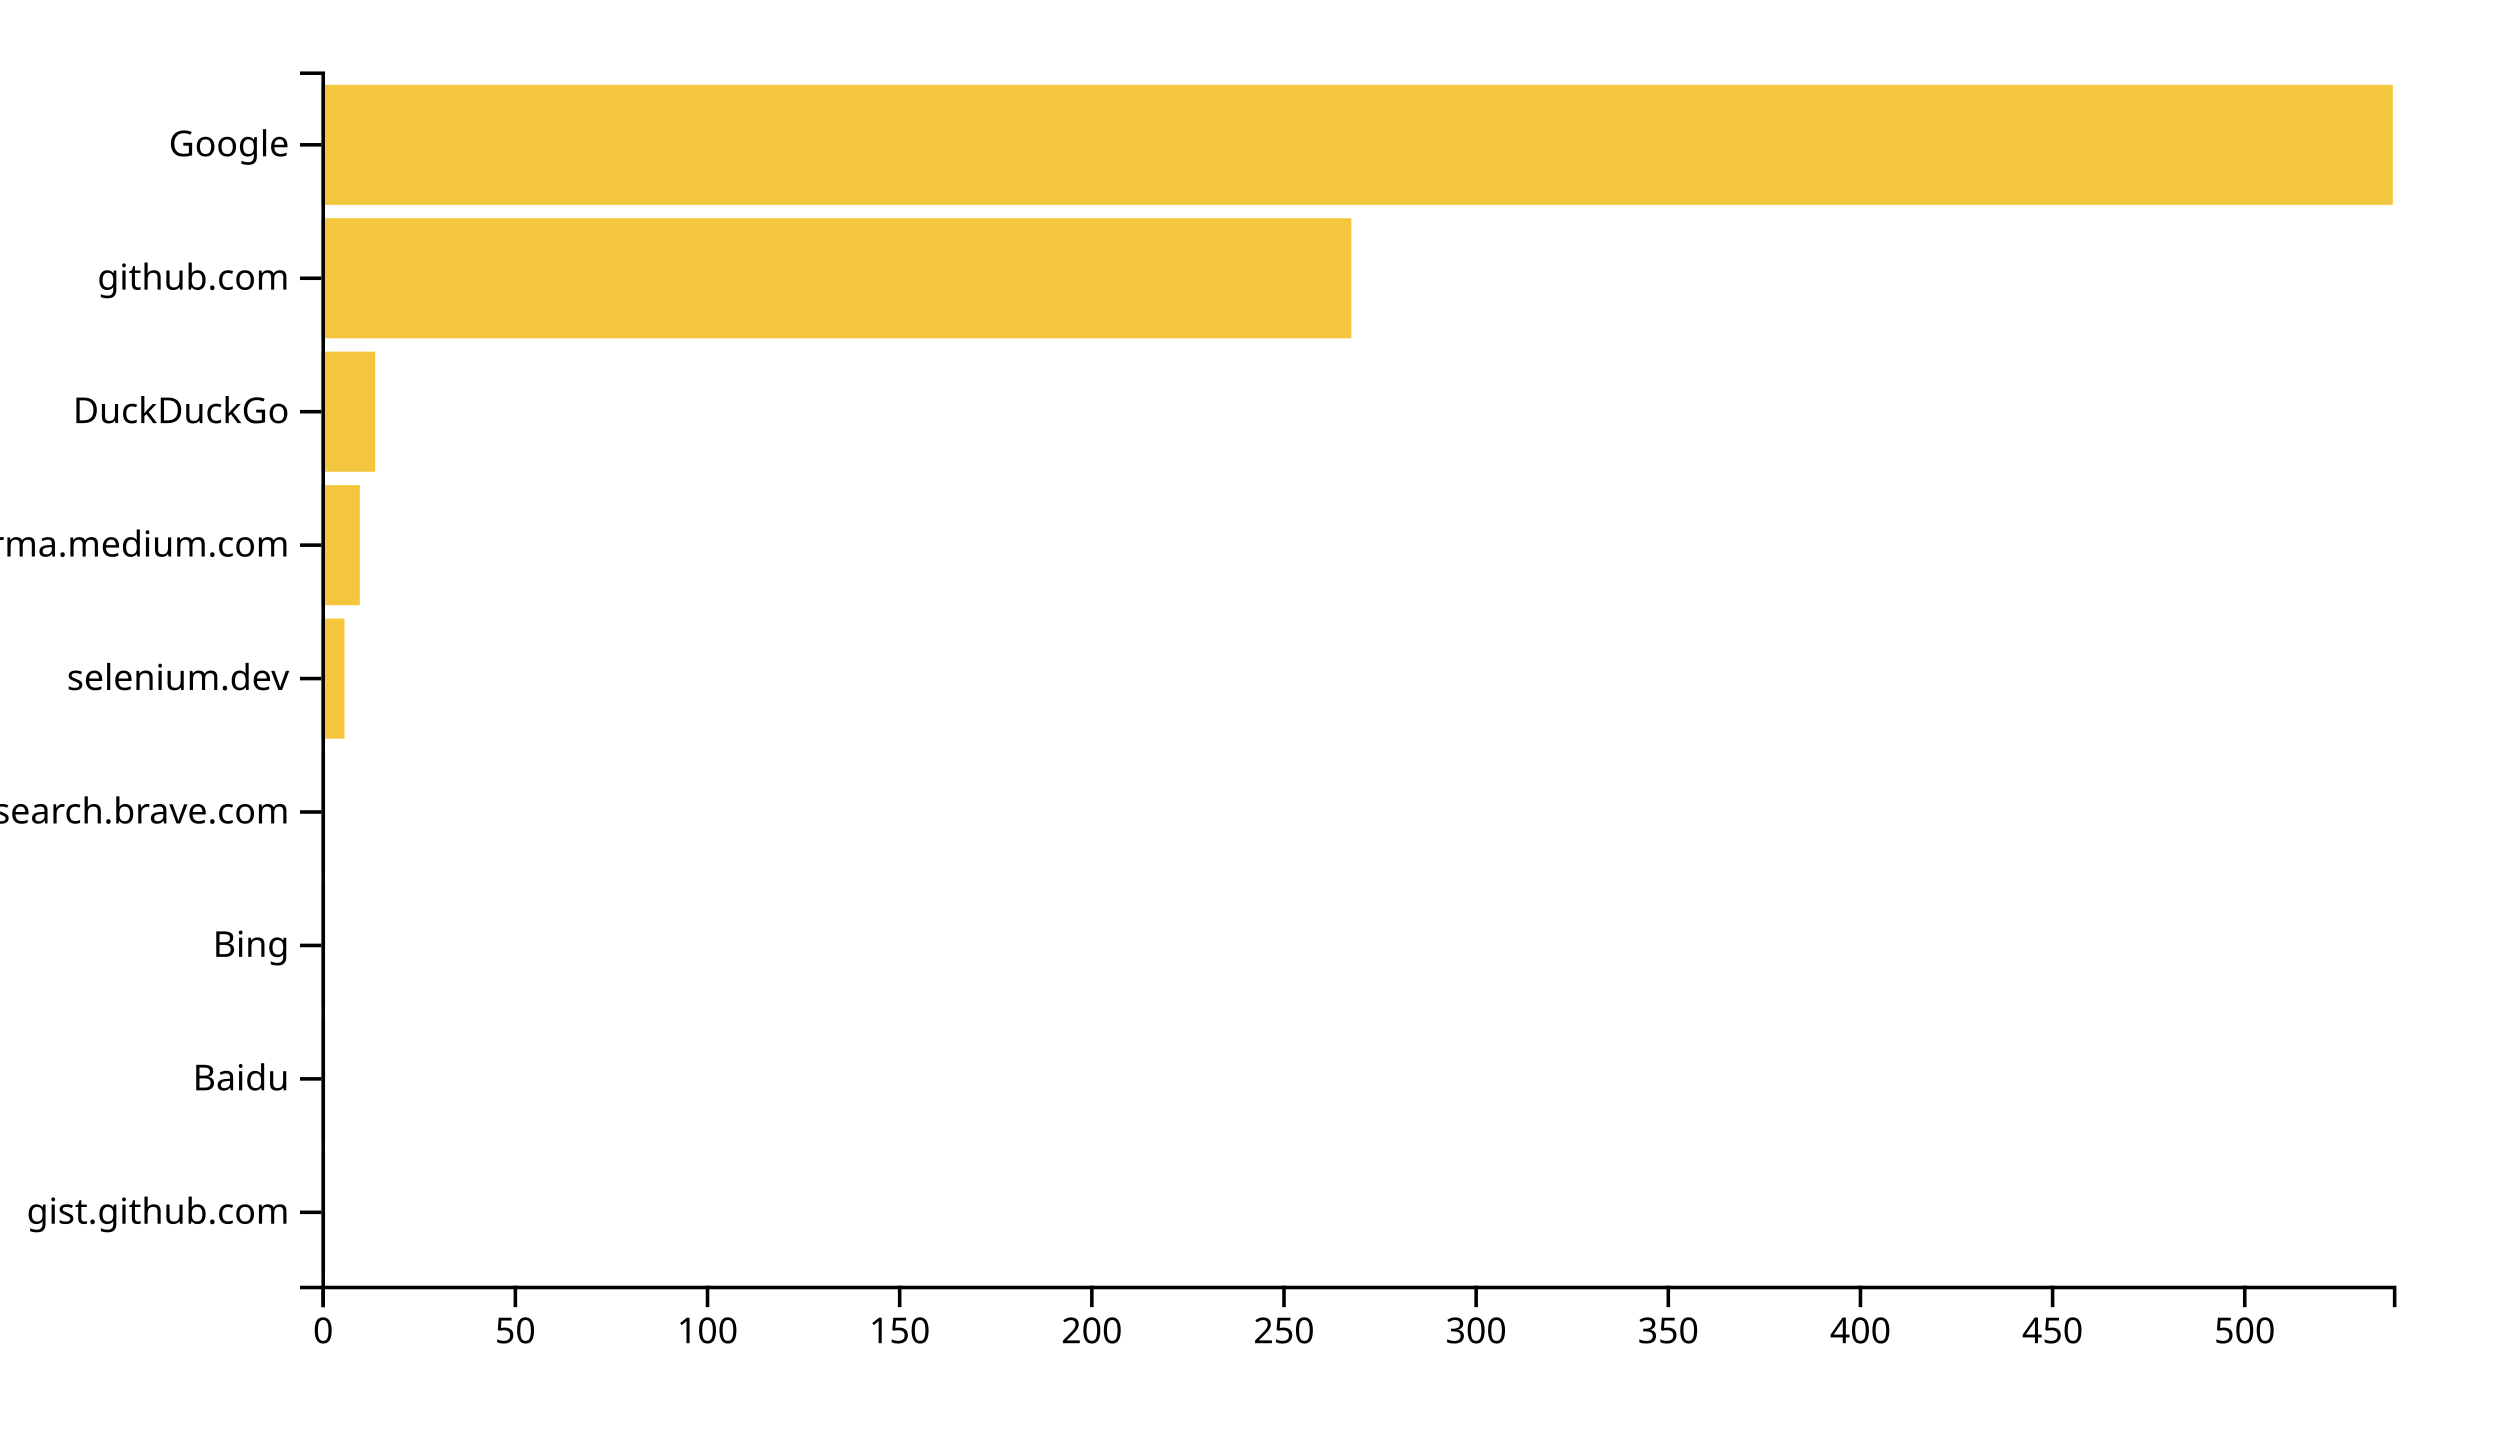
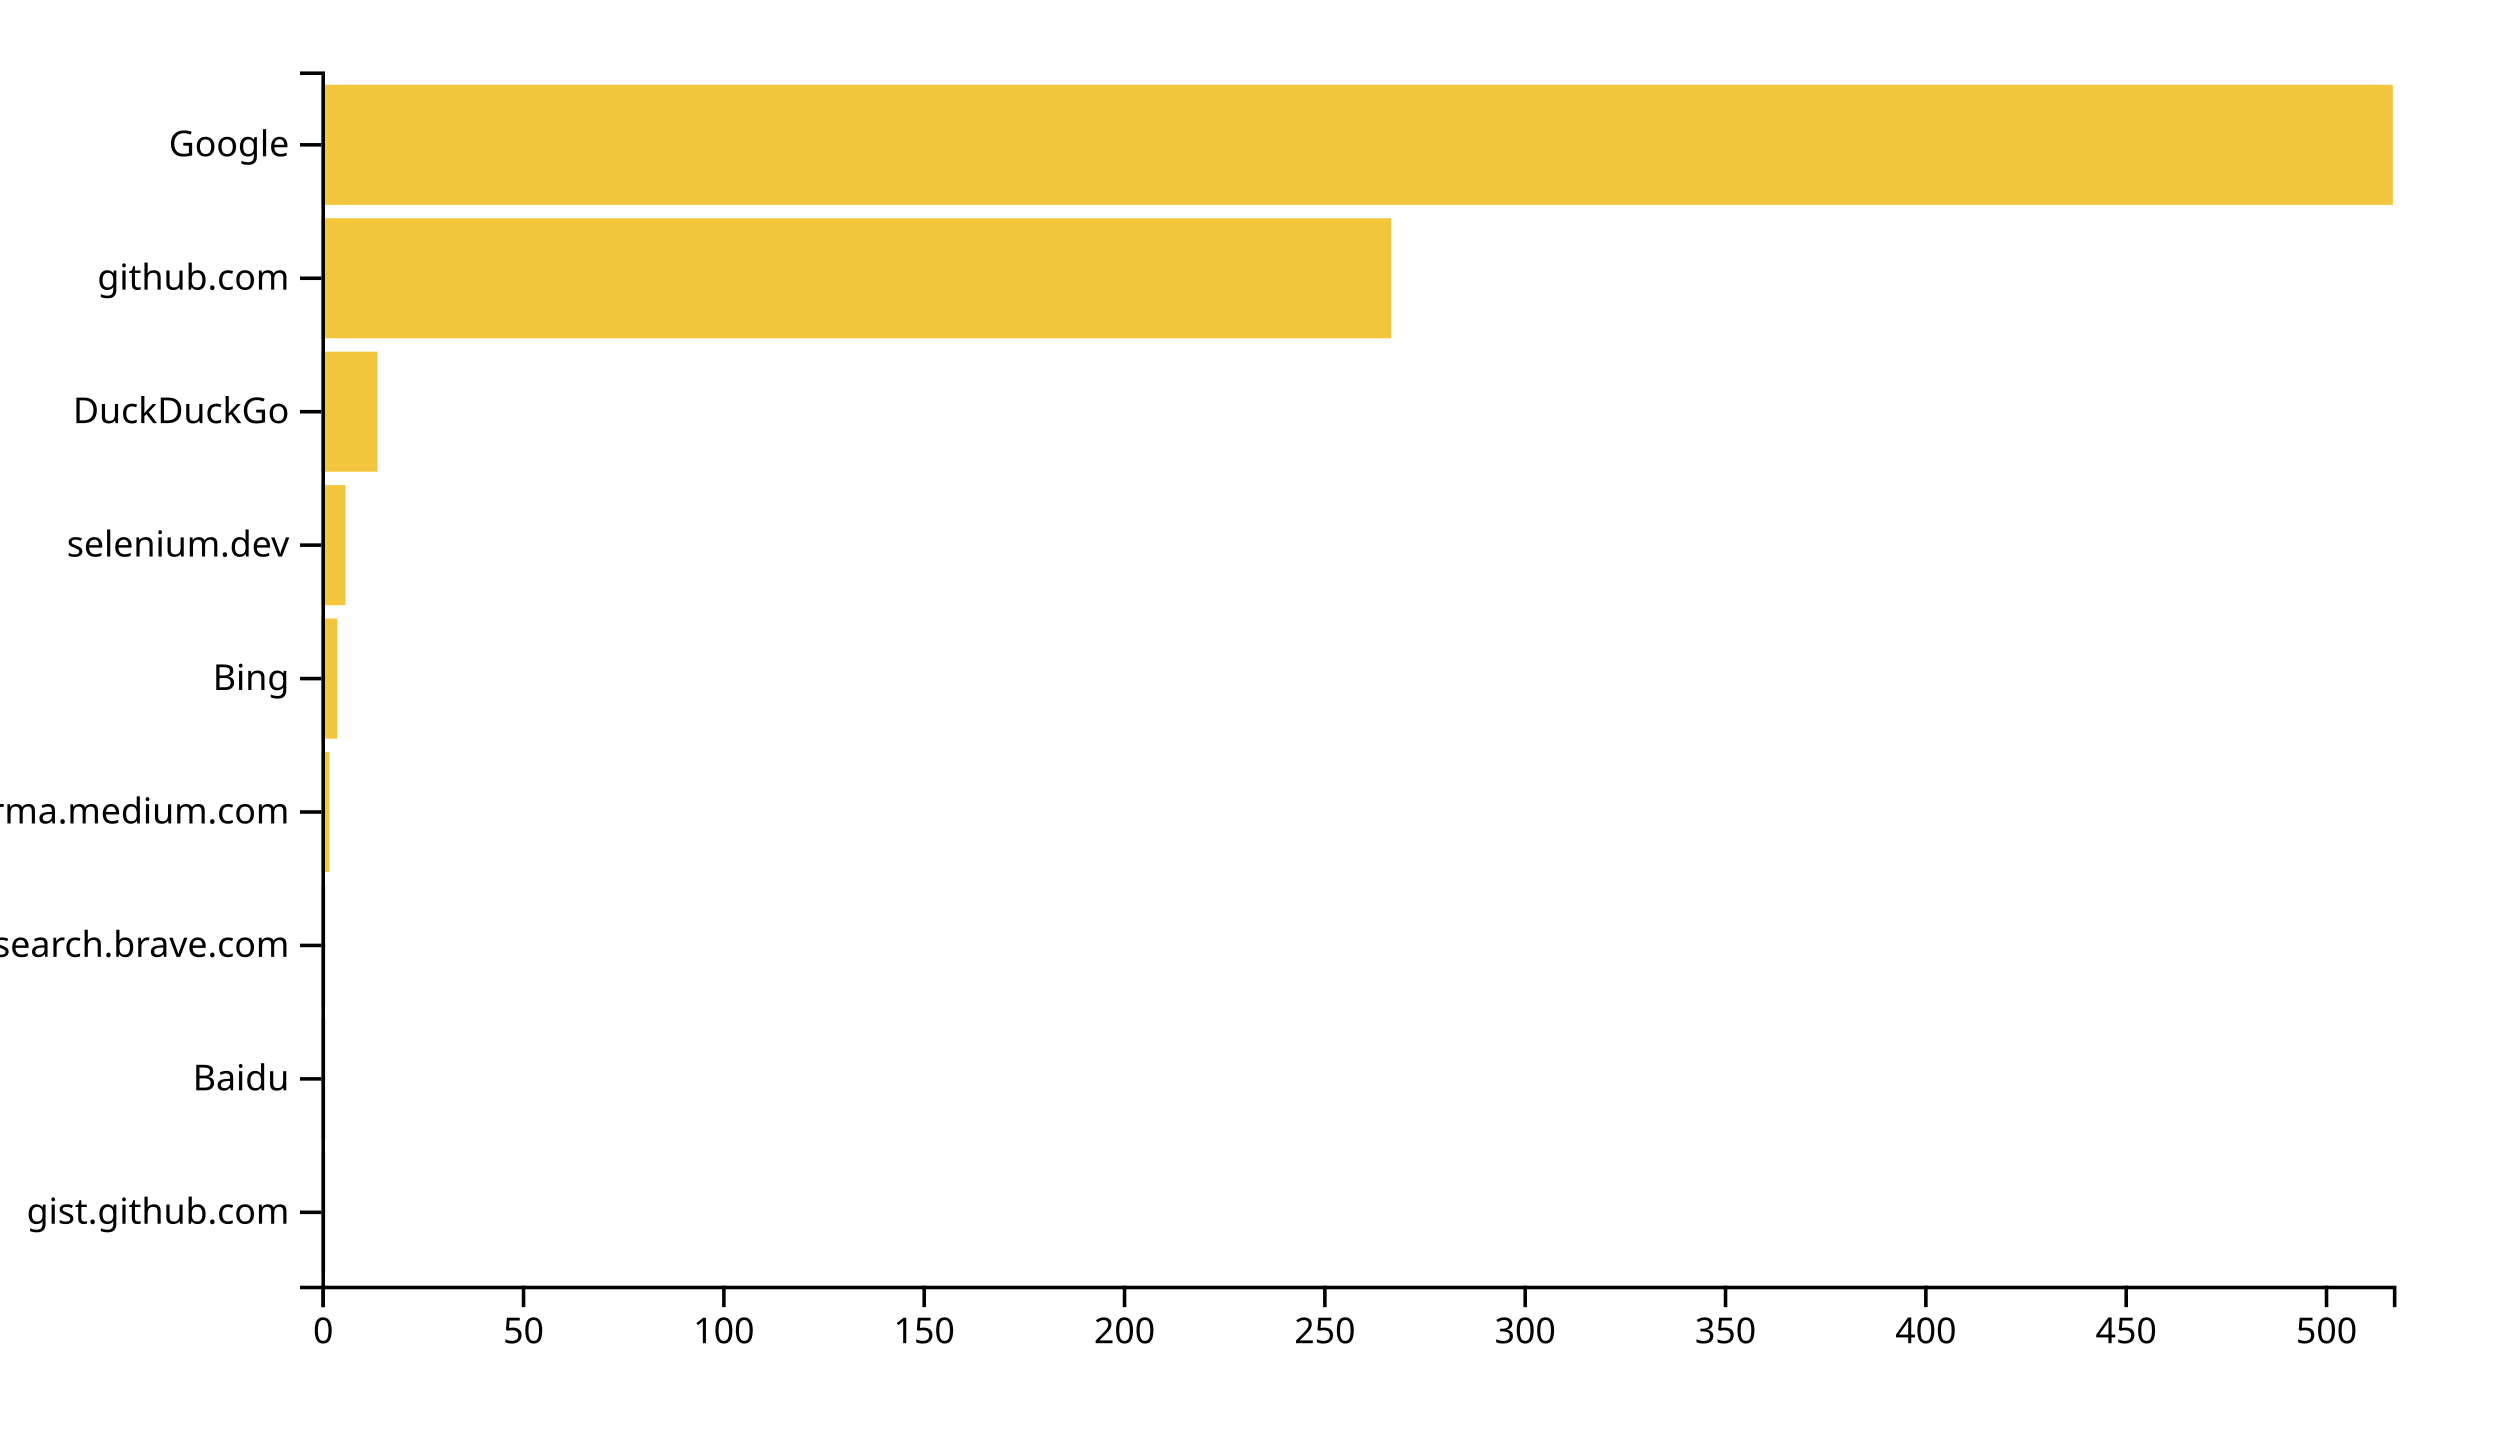
<svg xmlns="http://www.w3.org/2000/svg" width="700" height="400">
  <g transform="translate(90,20)">
-     <rect class="bar" width="1.076" y="302.637" height="33.626" style="fill: #f4c63d; text-anchor: end;" />
-     <rect class="bar" width="1.076" y="265.275" height="33.626" style="fill: #f4c63d; text-anchor: end;" />
-     <rect class="bar" width="1.076" y="227.912" height="33.626" style="fill: #f4c63d; text-anchor: end;" />
-     <rect class="bar" width="1.076" y="190.549" height="33.626" style="fill: #f4c63d; text-anchor: end;" />
-     <rect class="bar" width="6.456" y="153.187" height="33.626" style="fill: #f4c63d; text-anchor: end;" />
-     <rect class="bar" width="10.761" y="115.824" height="33.626" style="fill: #f4c63d; text-anchor: end;" />
-     <rect class="bar" width="15.065" y="78.462" height="33.626" style="fill: #f4c63d; text-anchor: end;" />
-     <rect class="bar" width="288.386" y="41.099" height="33.626" style="fill: #f4c63d; text-anchor: end;" />
+     <rect class="bar" width="1.122" y="302.637" height="33.626" style="fill: #f4c63d; text-anchor: end;" />
+     <rect class="bar" width="1.122" y="265.275" height="33.626" style="fill: #f4c63d; text-anchor: end;" />
+     <rect class="bar" width="1.122" y="227.912" height="33.626" style="fill: #f4c63d; text-anchor: end;" />
+     <rect class="bar" width="2.244" y="190.549" height="33.626" style="fill: #f4c63d; text-anchor: end;" />
+     <rect class="bar" width="4.487" y="153.187" height="33.626" style="fill: #f4c63d; text-anchor: end;" />
+     <rect class="bar" width="6.731" y="115.824" height="33.626" style="fill: #f4c63d; text-anchor: end;" />
+     <rect class="bar" width="15.706" y="78.462" height="33.626" style="fill: #f4c63d; text-anchor: end;" />
+     <rect class="bar" width="299.536" y="41.099" height="33.626" style="fill: #f4c63d; text-anchor: end;" />
    <rect class="bar" width="580" y="3.736" height="33.626" style="fill: #f4c63d; text-anchor: end;" />
    <g transform="translate(0,340)" fill="none" font-size="10" font-family="sans-serif" text-anchor="middle">
      <path class="domain" stroke="currentColor" d="M0.5,6V0.5H580.5V6" />
      <g class="tick" opacity="1" transform="translate(0.5,0)">
        <line stroke="currentColor" y2="6" />
        <text fill="currentColor" y="9" dy="0.71em">0</text>
      </g>
-       <g class="tick" opacity="1" transform="translate(54.30334,0)">
+       <g class="tick" opacity="1" transform="translate(56.59284,0)">
        <line stroke="currentColor" y2="6" />
        <text fill="currentColor" y="9" dy="0.71em">50</text>
      </g>
-       <g class="tick" opacity="1" transform="translate(108.1067,0)">
+       <g class="tick" opacity="1" transform="translate(112.6857,0)">
        <line stroke="currentColor" y2="6" />
        <text fill="currentColor" y="9" dy="0.71em">100</text>
      </g>
-       <g class="tick" opacity="1" transform="translate(161.91,0)">
+       <g class="tick" opacity="1" transform="translate(168.7785,0)">
        <line stroke="currentColor" y2="6" />
        <text fill="currentColor" y="9" dy="0.71em">150</text>
      </g>
-       <g class="tick" opacity="1" transform="translate(215.7134,0)">
+       <g class="tick" opacity="1" transform="translate(224.8714,0)">
        <line stroke="currentColor" y2="6" />
        <text fill="currentColor" y="9" dy="0.71em">200</text>
      </g>
-       <g class="tick" opacity="1" transform="translate(269.5167,0)">
+       <g class="tick" opacity="1" transform="translate(280.9642,0)">
        <line stroke="currentColor" y2="6" />
        <text fill="currentColor" y="9" dy="0.71em">250</text>
      </g>
-       <g class="tick" opacity="1" transform="translate(323.32,0)">
+       <g class="tick" opacity="1" transform="translate(337.0571,0)">
        <line stroke="currentColor" y2="6" />
        <text fill="currentColor" y="9" dy="0.71em">300</text>
      </g>
-       <g class="tick" opacity="1" transform="translate(377.1234,0)">
+       <g class="tick" opacity="1" transform="translate(393.1499,0)">
        <line stroke="currentColor" y2="6" />
        <text fill="currentColor" y="9" dy="0.71em">350</text>
      </g>
-       <g class="tick" opacity="1" transform="translate(430.9267,0)">
+       <g class="tick" opacity="1" transform="translate(449.2427,0)">
        <line stroke="currentColor" y2="6" />
        <text fill="currentColor" y="9" dy="0.71em">400</text>
      </g>
-       <g class="tick" opacity="1" transform="translate(484.7301,0)">
+       <g class="tick" opacity="1" transform="translate(505.3356,0)">
        <line stroke="currentColor" y2="6" />
        <text fill="currentColor" y="9" dy="0.71em">450</text>
      </g>
-       <g class="tick" opacity="1" transform="translate(538.5334,0)">
+       <g class="tick" opacity="1" transform="translate(561.4284,0)">
        <line stroke="currentColor" y2="6" />
        <text fill="currentColor" y="9" dy="0.71em">500</text>
      </g>
    </g>
    <g fill="none" font-size="10" font-family="sans-serif" text-anchor="end">
      <path class="domain" stroke="currentColor" d="M-6,340.5H0.5V0.5H-6" />
      <g class="tick" opacity="1" transform="translate(0,319.4505)">
        <line stroke="currentColor" x2="-6" />
        <text fill="currentColor" x="-9" dy="0.32em">gist.github.com</text>
      </g>
      <g class="tick" opacity="1" transform="translate(0,282.0879)">
        <line stroke="currentColor" x2="-6" />
        <text fill="currentColor" x="-9" dy="0.32em">Baidu</text>
      </g>
      <g class="tick" opacity="1" transform="translate(0,244.7253)">
        <line stroke="currentColor" x2="-6" />
-         <text fill="currentColor" x="-9" dy="0.32em">Bing</text>
+         <text fill="currentColor" x="-9" dy="0.32em">search.brave.com</text>
      </g>
      <g class="tick" opacity="1" transform="translate(0,207.3626)">
        <line stroke="currentColor" x2="-6" />
-         <text fill="currentColor" x="-9" dy="0.32em">search.brave.com</text>
+         <text fill="currentColor" x="-9" dy="0.32em">xgirma.medium.com</text>
      </g>
      <g class="tick" opacity="1" transform="translate(0,170)">
        <line stroke="currentColor" x2="-6" />
-         <text fill="currentColor" x="-9" dy="0.32em">selenium.dev</text>
+         <text fill="currentColor" x="-9" dy="0.32em">Bing</text>
      </g>
      <g class="tick" opacity="1" transform="translate(0,132.6374)">
        <line stroke="currentColor" x2="-6" />
-         <text fill="currentColor" x="-9" dy="0.32em">xgirma.medium.com</text>
+         <text fill="currentColor" x="-9" dy="0.32em">selenium.dev</text>
      </g>
      <g class="tick" opacity="1" transform="translate(0,95.27473)">
        <line stroke="currentColor" x2="-6" />
        <text fill="currentColor" x="-9" dy="0.32em">DuckDuckGo</text>
      </g>
      <g class="tick" opacity="1" transform="translate(0,57.91209)">
        <line stroke="currentColor" x2="-6" />
        <text fill="currentColor" x="-9" dy="0.32em">github.com</text>
      </g>
      <g class="tick" opacity="1" transform="translate(0,20.54945)">
        <line stroke="currentColor" x2="-6" />
        <text fill="currentColor" x="-9" dy="0.32em">Google</text>
      </g>
    </g>
  </g>
</svg>
